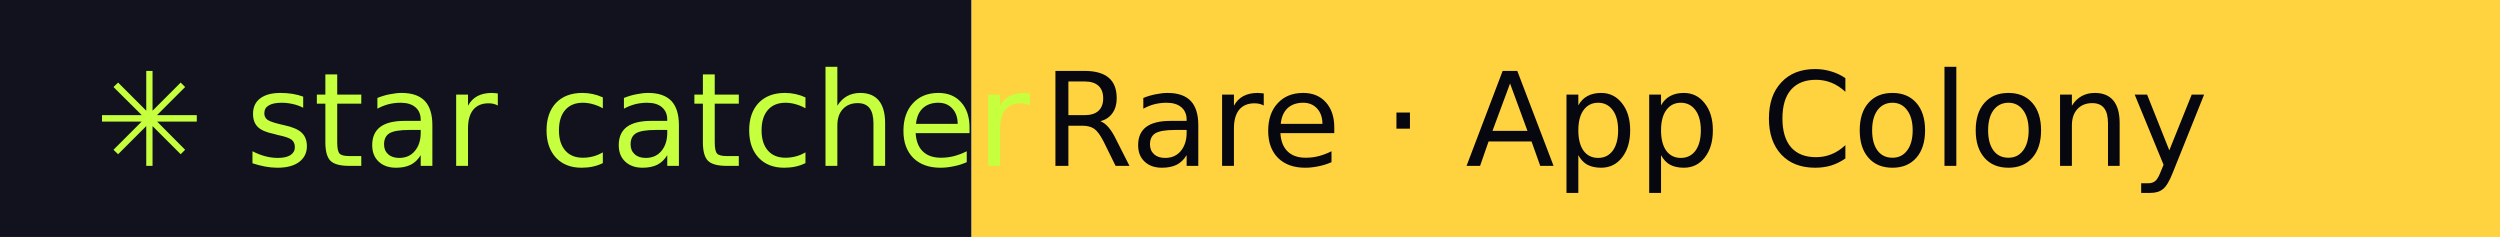
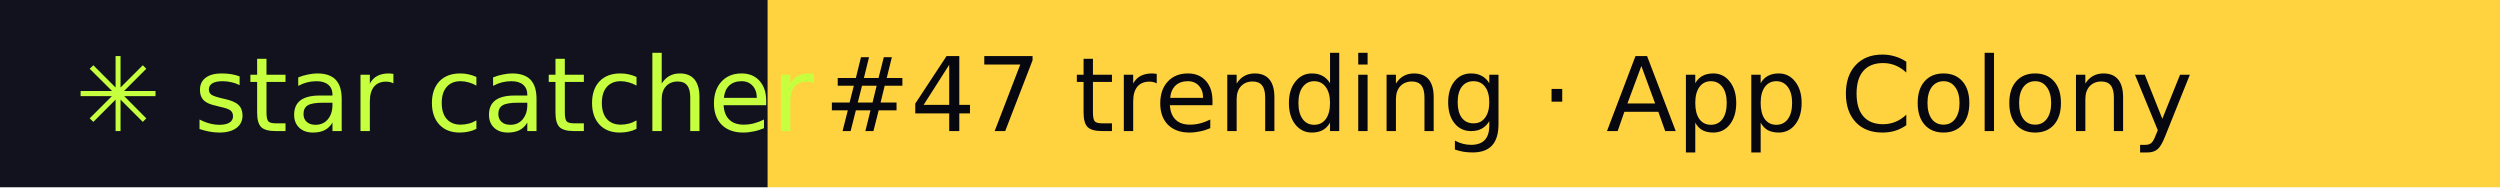
- <svg xmlns="http://www.w3.org/2000/svg" width="211" height="20" role="img" aria-label="star catcher: Rare · App Colony">
+ <svg xmlns="http://www.w3.org/2000/svg" width="267" height="20" role="img" aria-label="star catcher: #47 trending · App Colony">
  <rect width="82" height="20" fill="#12121F" />
-   <rect x="82" width="129" height="20" fill="#FFD23F" />
+   <rect x="82" width="185" height="20" fill="#FFD23F" />
  <g font-family="Verdana,DejaVu Sans,sans-serif" font-size="11">
    <text x="8" y="14" fill="#C6FF3D">✳ star catcher</text>
-     <text x="88" y="14" fill="#07070F">Rare · App Colony</text>
+     <text x="88" y="14" fill="#07070F">#47 trending · App Colony</text>
  </g>
</svg>
